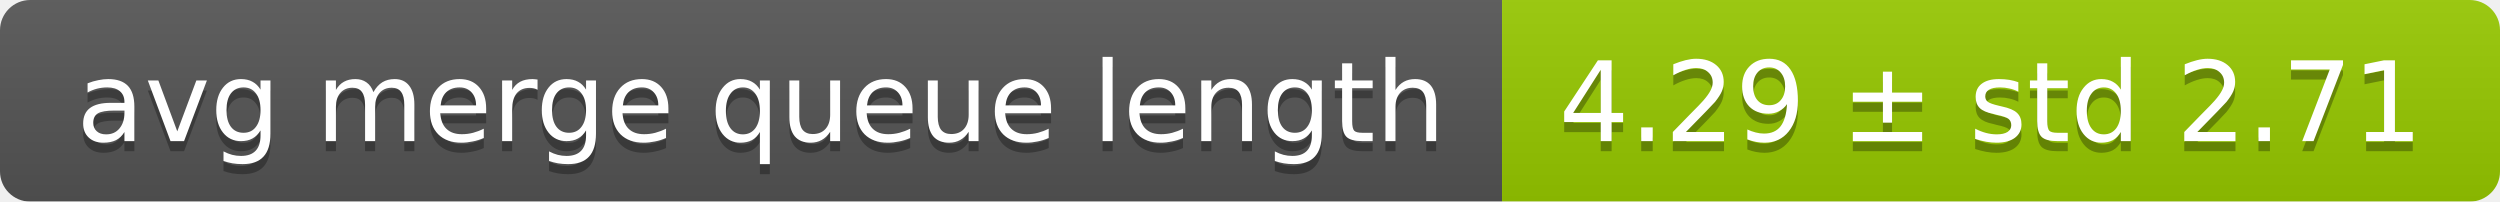
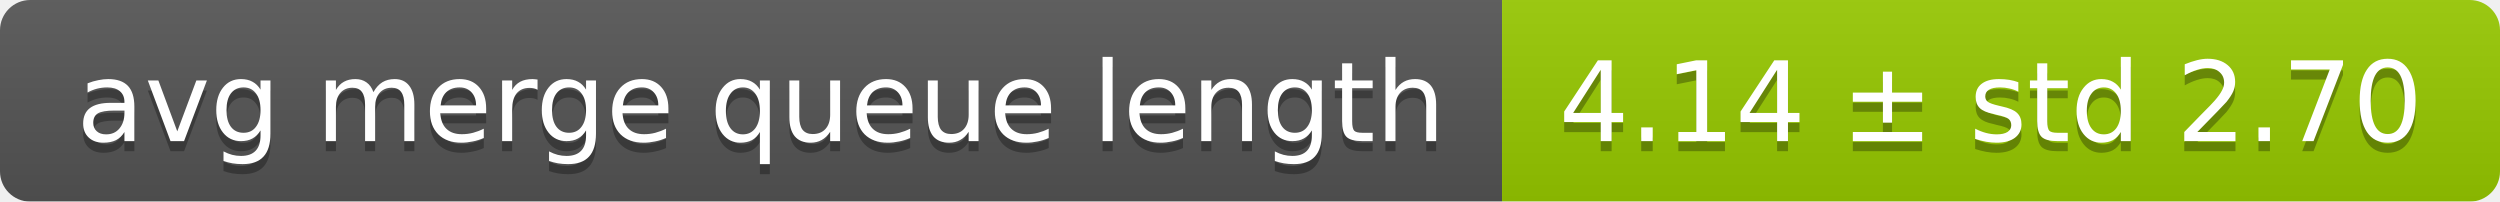
<svg xmlns="http://www.w3.org/2000/svg" width="248" height="20">
  <linearGradient id="smooth" x2="0" y2="100%">
    <stop offset="0" stop-color="#bbb" stop-opacity=".1" />
    <stop offset="1" stop-opacity=".1" />
  </linearGradient>
  <mask id="round">
    <rect width="248" height="20" rx="3" fill="#fff" />
  </mask>
  <g mask="url(#round)">
    <rect width="149" height="20" fill="#555" />
    <rect x="149" width="99" height="20" fill="#97ca00" />
    <rect width="248" height="20" fill="url(#smooth)" />
  </g>
  <g fill="#fff" text-anchor="middle" font-family="DejaVu Sans,Verdana,Geneva,sans-serif" font-size="11">
    <text x="75.5" y="15" fill="#010101" fill-opacity=".3">avg merge queue length</text>
    <text x="75.5" y="14">avg merge queue length</text>
-     <text x="197.5" y="15" fill="#010101" fill-opacity=".3">4.29 ± std 2.71</text>
-     <text x="197.5" y="14">4.29 ± std 2.71</text>
+     <text x="197.5" y="15" fill="#010101" fill-opacity=".3">4.14 ± std 2.70</text>
+     <text x="197.5" y="14">4.14 ± std 2.70</text>
  </g>
</svg>
